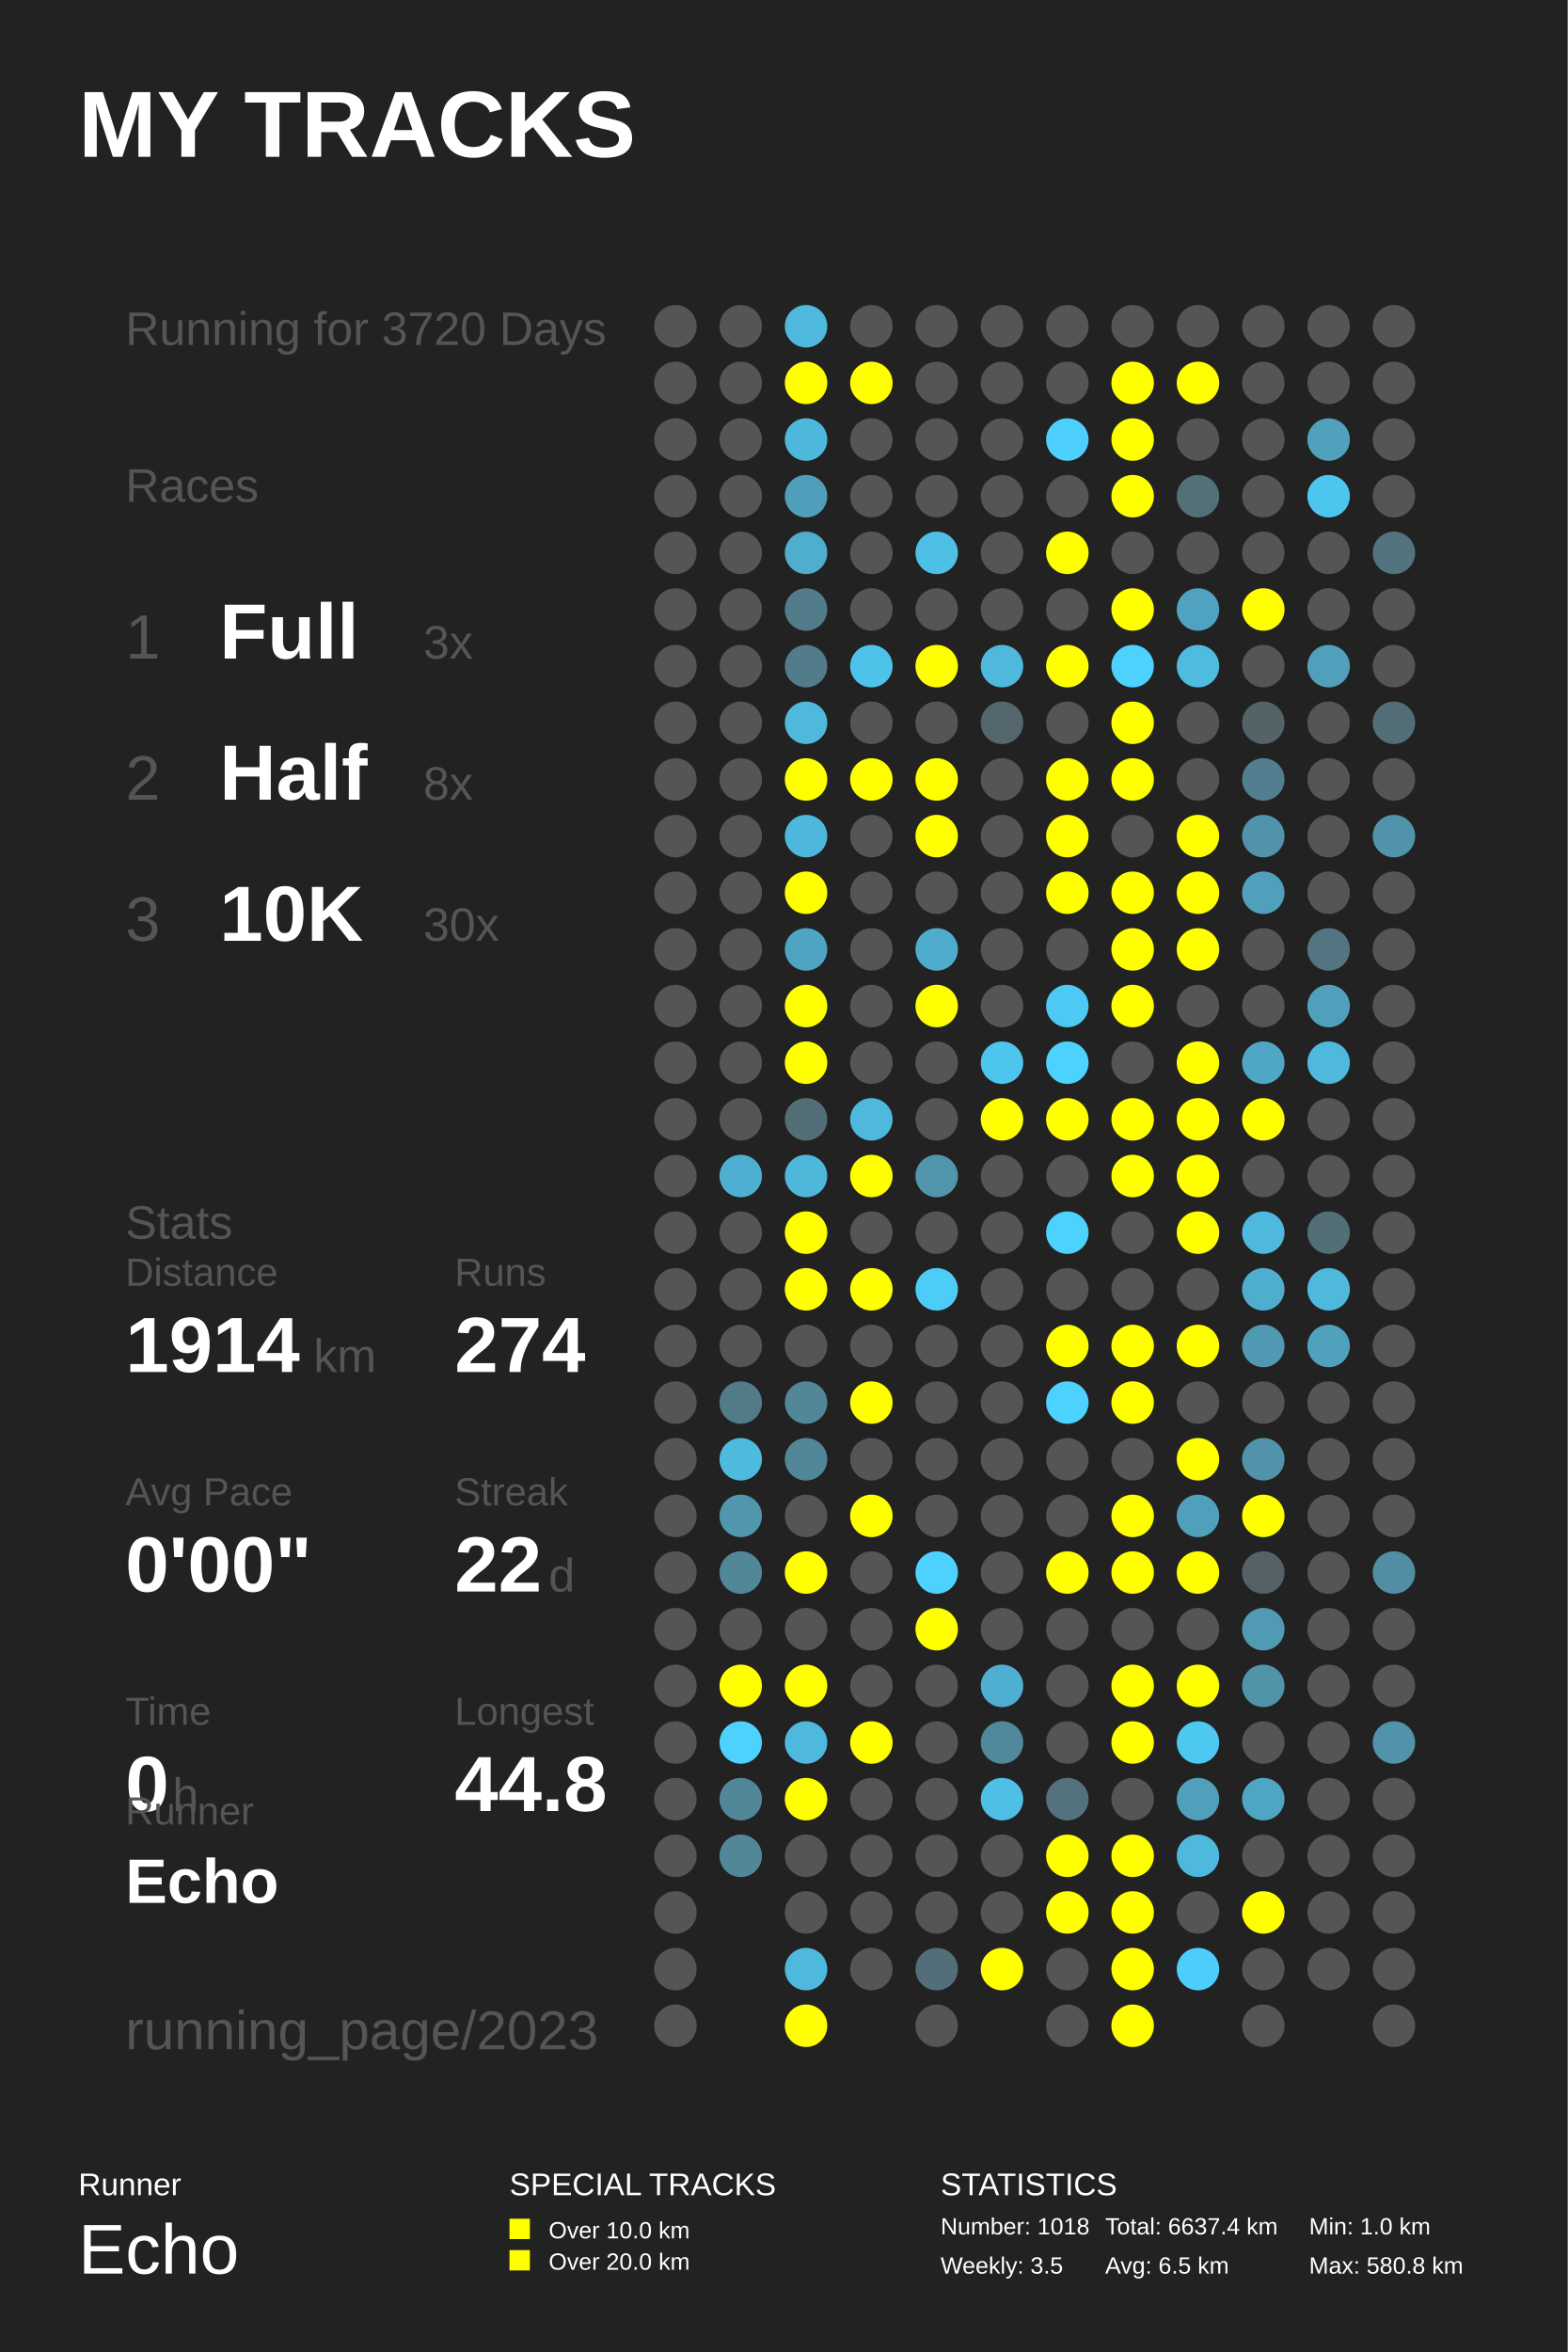
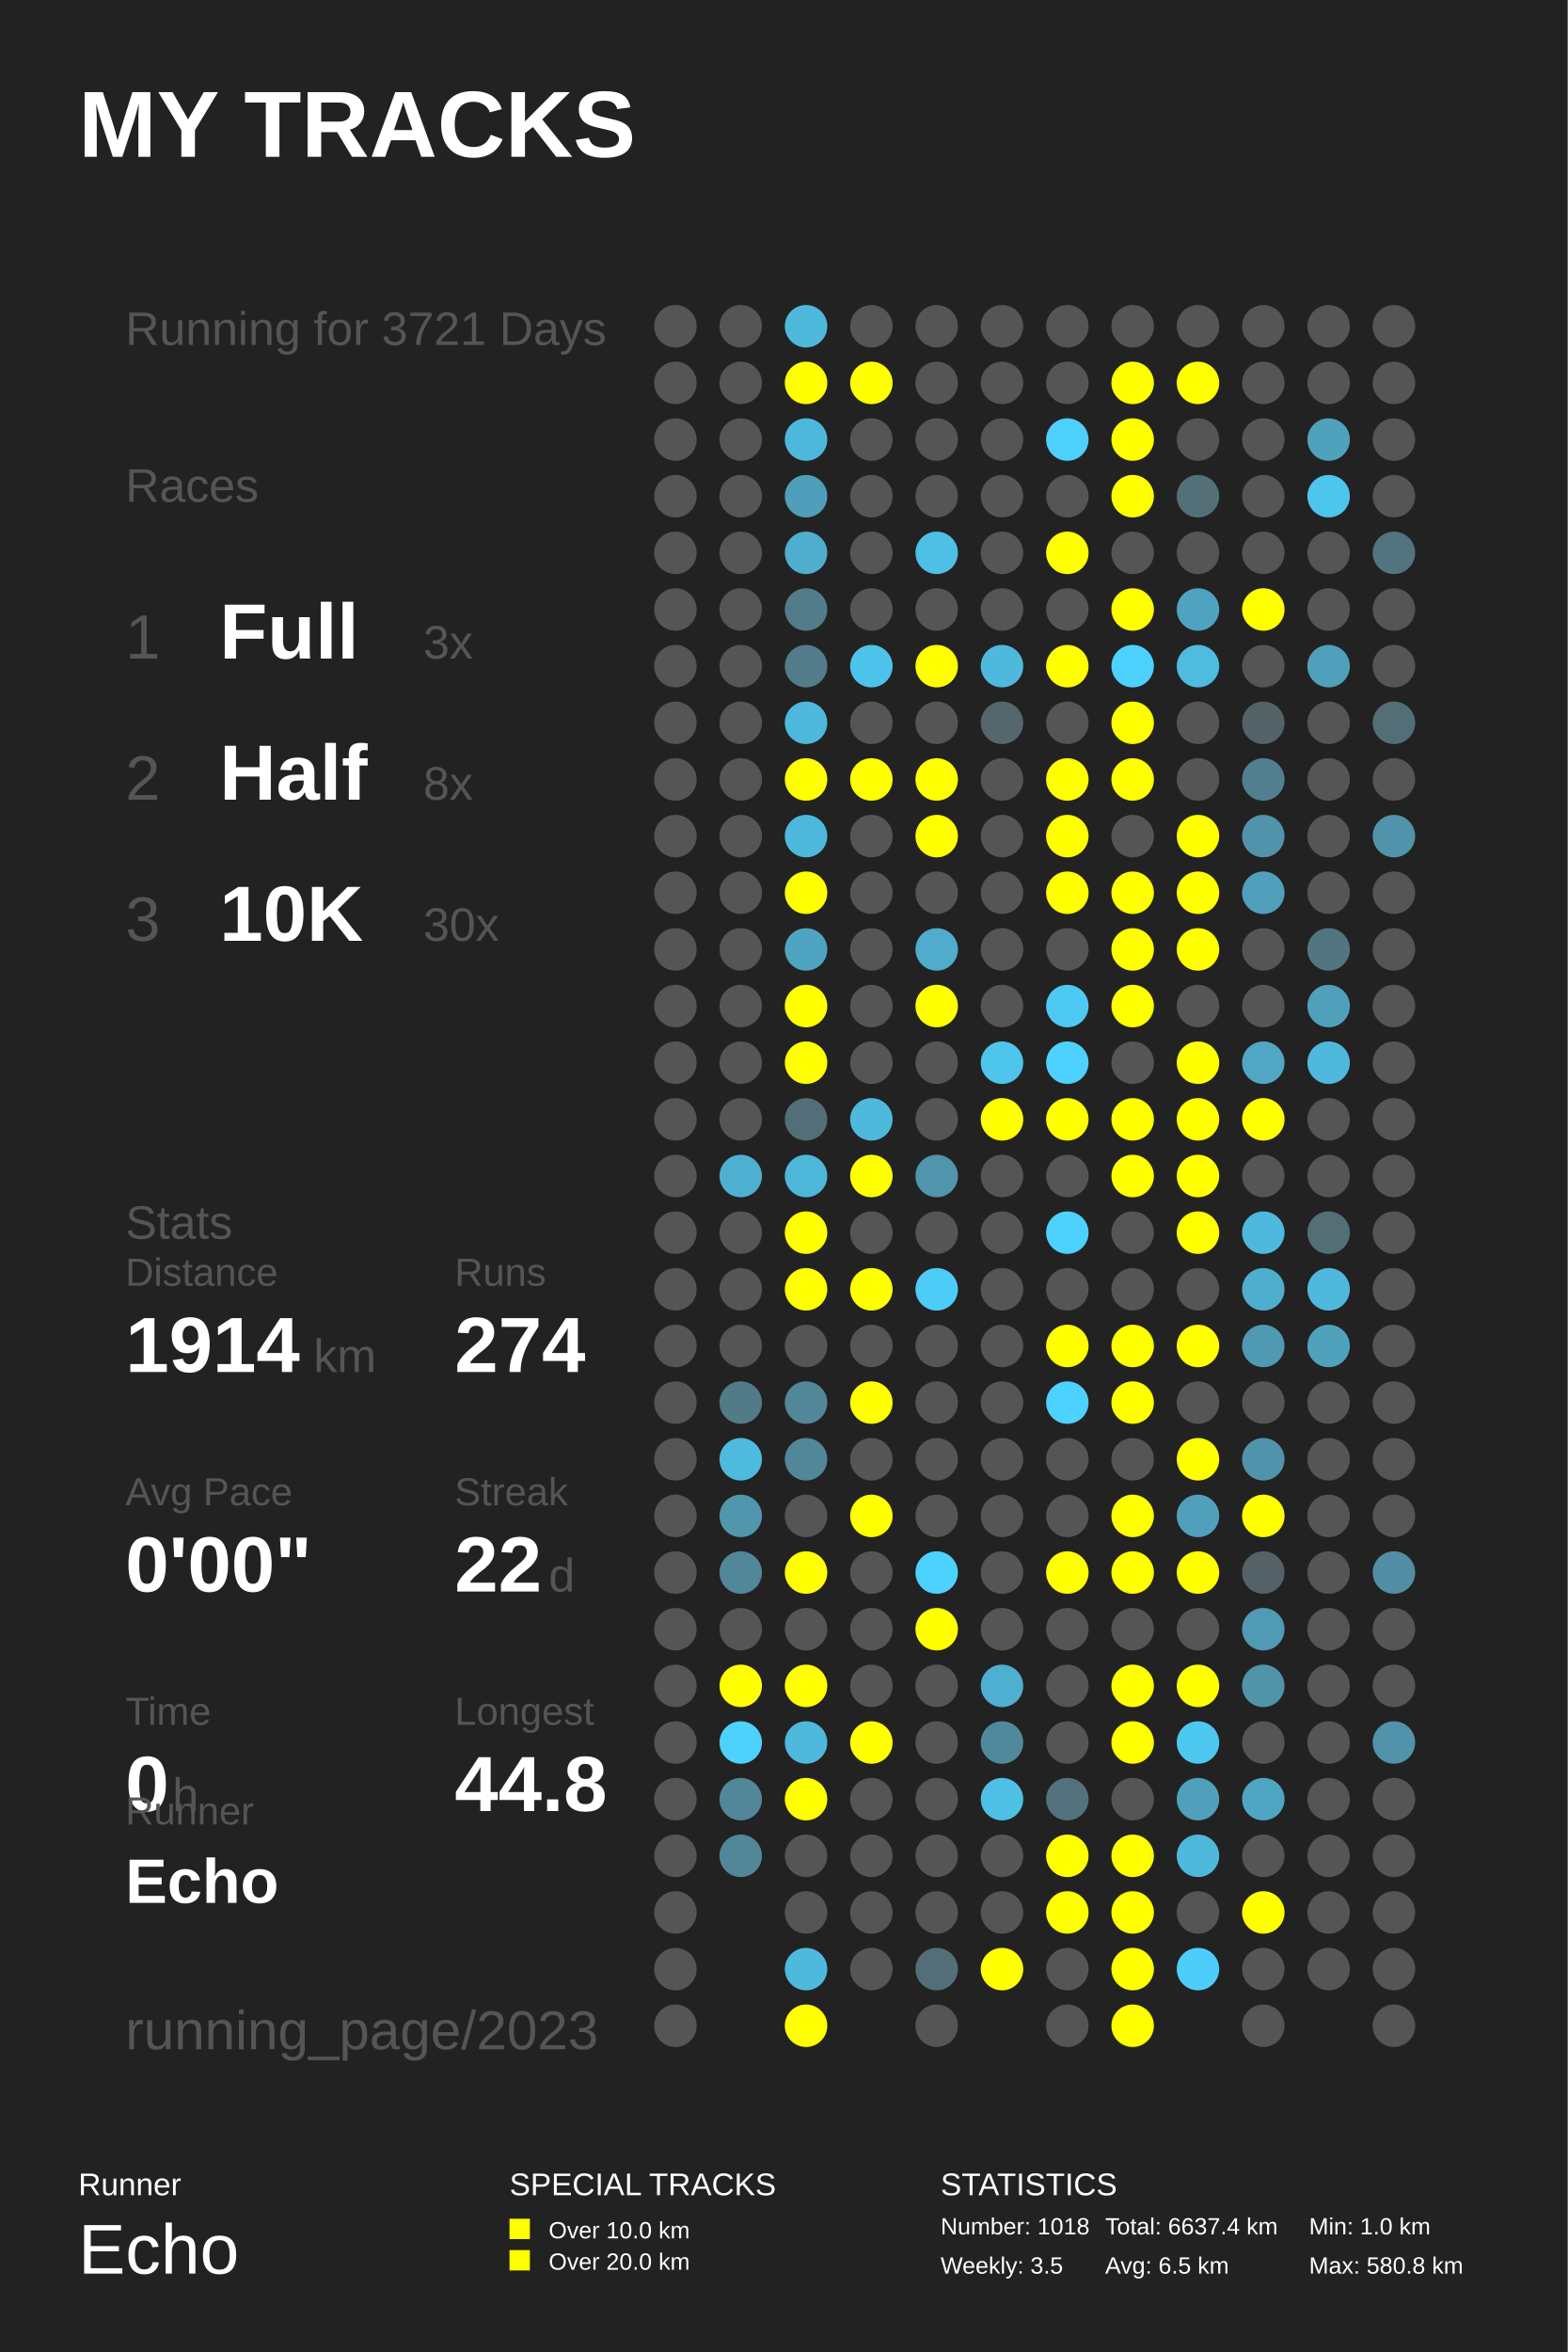
<svg xmlns="http://www.w3.org/2000/svg" baseProfile="full" height="300mm" version="1.1" viewBox="0,0,200,300" width="200mm">
  <defs />
  <rect fill="#222222" height="300" width="200" x="0" y="0" />
  <text fill="#FFFFFF" style="font-size:12px; font-family:Arial; font-weight:bold;" x="10" y="20">MY TRACKS</text>
  <text fill="#FFFFFF" style="font-size:4px; font-family:Arial" x="10" y="280">Runner</text>
  <text fill="#FFFFFF" style="font-size:9px; font-family:Arial" x="10" y="290">Echo</text>
  <text fill="#FFFFFF" style="font-size:4px; font-family:Arial" x="65" y="280">SPECIAL TRACKS</text>
  <rect fill="#FFFF00" height="2.6" width="2.6" x="65" y="283" />
  <text fill="#FFFFFF" style="font-size:3px; font-family:Arial" x="70" y="285.5">Over 10.0 km</text>
  <rect fill="#FFFF00" height="2.6" width="2.6" x="65" y="287" />
  <text fill="#FFFFFF" style="font-size:3px; font-family:Arial" x="70" y="289.5">Over 20.0 km</text>
  <text fill="#FFFFFF" style="font-size:4px; font-family:Arial" x="120" y="280">STATISTICS</text>
  <text fill="#FFFFFF" style="font-size:3px; font-family:Arial" x="120" y="285">Number: 1018</text>
  <text fill="#FFFFFF" style="font-size:3px; font-family:Arial" x="120" y="290">Weekly: 3.5</text>
  <text fill="#FFFFFF" style="font-size:3px; font-family:Arial" x="141" y="285">Total: 6637.4 km</text>
  <text fill="#FFFFFF" style="font-size:3px; font-family:Arial" x="141" y="290">Avg: 6.5 km</text>
  <text fill="#FFFFFF" style="font-size:3px; font-family:Arial" x="167" y="285">Min: 1.0 km</text>
  <text fill="#FFFFFF" style="font-size:3px; font-family:Arial" x="167" y="290">Max: 580.8 km</text>
-   <text fill="#555555" style="font-size:6px; font-family:Arial;" x="16" y="44">Running for 3720 Days</text>
+   <text fill="#555555" style="font-size:6px; font-family:Arial;" x="16" y="44">Running for 3721 Days</text>
  <text fill="#555555" style="font-size:6px; font-family:Arial;" x="16" y="64">Races</text>
  <text fill="#555555" style="font-size:8px; font-family:Arial;" x="16" y="84">1</text>
  <text fill="#FFFFFF" style="font-size:10px; font-family:Arial; font-weight:bold;" x="28" y="84">Full</text>
  <text fill="#555555" style="font-size:6px; font-family:Arial;" x="54" y="84">3x</text>
  <text fill="#555555" style="font-size:8px; font-family:Arial;" x="16" y="102">2</text>
  <text fill="#FFFFFF" style="font-size:10px; font-family:Arial; font-weight:bold;" x="28" y="102">Half</text>
  <text fill="#555555" style="font-size:6px; font-family:Arial;" x="54" y="102">8x</text>
  <text fill="#555555" style="font-size:8px; font-family:Arial;" x="16" y="120">3</text>
  <text fill="#FFFFFF" style="font-size:10px; font-family:Arial; font-weight:bold;" x="28" y="120">10K</text>
  <text fill="#555555" style="font-size:6px; font-family:Arial;" x="54" y="120">30x</text>
  <text fill="#555555" style="font-size:6px; font-family:Arial;" x="16" y="158">Stats</text>
  <text fill="#555555" style="font-size:5px; font-family:Arial;" x="16" y="164">Distance</text>
  <text fill="#FFFFFF" style="font-size:10px; font-family:Arial; font-weight:bold;" x="16" y="175">1914</text>
  <text fill="#555555" style="font-size:6px; font-family:Arial;" x="40" y="175">km</text>
  <text fill="#555555" style="font-size:5px; font-family:Arial;" x="58" y="164">Runs</text>
  <text fill="#FFFFFF" style="font-size:10px; font-family:Arial; font-weight:bold;" x="58" y="175">274</text>
  <text fill="#555555" style="font-size:5px; font-family:Arial;" x="16" y="192">Avg Pace</text>
  <text fill="#FFFFFF" style="font-size:10px; font-family:Arial; font-weight:bold;" x="16" y="203">0'00"</text>
  <text fill="#555555" style="font-size:5px; font-family:Arial;" x="58" y="192">Streak</text>
  <text fill="#FFFFFF" style="font-size:10px; font-family:Arial; font-weight:bold;" x="58" y="203">22</text>
  <text fill="#555555" style="font-size:6px; font-family:Arial;" x="70" y="203">d</text>
  <text fill="#555555" style="font-size:5px; font-family:Arial;" x="16" y="220">Time</text>
  <text fill="#FFFFFF" style="font-size:10px; font-family:Arial; font-weight:bold;" x="16" y="231">0</text>
  <text fill="#555555" style="font-size:6px; font-family:Arial;" x="22" y="231">h</text>
  <text fill="#555555" style="font-size:5px; font-family:Arial;" x="58" y="220">Longest</text>
  <text fill="#FFFFFF" style="font-size:10px; font-family:Arial; font-weight:bold;" x="58" y="231">44.8</text>
  <text fill="#555555" style="font-size:5px; font-family:Arial;" x="16" y="232.71">Runner</text>
  <text fill="#FFFFFF" style="font-size:8px; font-family:Arial; font-weight:bold;" x="16" y="242.71">Echo</text>
  <text fill="#555555" style="font-size:7px; font-family:Arial;" x="16" y="261.387">running_page/2023</text>
  <circle cx="86.167" cy="41.613" fill="#555555" r="2.71" />
  <circle cx="86.167" cy="48.839" fill="#555555" r="2.71" />
  <circle cx="86.167" cy="56.065" fill="#555555" r="2.71" />
  <circle cx="86.167" cy="63.29" fill="#555555" r="2.71" />
  <circle cx="86.167" cy="70.516" fill="#555555" r="2.71" />
  <circle cx="86.167" cy="77.742" fill="#555555" r="2.71" />
  <circle cx="86.167" cy="84.968" fill="#555555" r="2.71" />
  <circle cx="86.167" cy="92.194" fill="#555555" r="2.71" />
  <circle cx="86.167" cy="99.419" fill="#555555" r="2.71" />
  <circle cx="86.167" cy="106.645" fill="#555555" r="2.71" />
  <circle cx="86.167" cy="113.871" fill="#555555" r="2.71" />
  <circle cx="86.167" cy="121.097" fill="#555555" r="2.71" />
  <circle cx="86.167" cy="128.323" fill="#555555" r="2.71" />
  <circle cx="86.167" cy="135.548" fill="#555555" r="2.71" />
  <circle cx="86.167" cy="142.774" fill="#555555" r="2.71" />
  <circle cx="86.167" cy="150.0" fill="#555555" r="2.71" />
  <circle cx="86.167" cy="157.226" fill="#555555" r="2.71" />
  <circle cx="86.167" cy="164.452" fill="#555555" r="2.71" />
  <circle cx="86.167" cy="171.677" fill="#555555" r="2.71" />
  <circle cx="86.167" cy="178.903" fill="#555555" r="2.71" />
  <circle cx="86.167" cy="186.129" fill="#555555" r="2.71" />
  <circle cx="86.167" cy="193.355" fill="#555555" r="2.71" />
  <circle cx="86.167" cy="200.581" fill="#555555" r="2.71" />
  <circle cx="86.167" cy="207.806" fill="#555555" r="2.71" />
  <circle cx="86.167" cy="215.032" fill="#555555" r="2.71" />
  <circle cx="86.167" cy="222.258" fill="#555555" r="2.71" />
  <circle cx="86.167" cy="229.484" fill="#555555" r="2.71" />
  <circle cx="86.167" cy="236.71" fill="#555555" r="2.71" />
  <circle cx="86.167" cy="243.935" fill="#555555" r="2.71" />
  <circle cx="86.167" cy="251.161" fill="#555555" r="2.71" />
  <circle cx="86.167" cy="258.387" fill="#555555" r="2.71" />
  <circle cx="94.5" cy="41.613" fill="#555555" r="2.71" />
  <circle cx="94.5" cy="48.839" fill="#555555" r="2.71" />
  <circle cx="94.5" cy="56.065" fill="#555555" r="2.71" />
  <circle cx="94.5" cy="63.29" fill="#555555" r="2.71" />
  <circle cx="94.5" cy="70.516" fill="#555555" r="2.71" />
  <circle cx="94.5" cy="77.742" fill="#555555" r="2.71" />
  <circle cx="94.5" cy="84.968" fill="#555555" r="2.71" />
  <circle cx="94.5" cy="92.194" fill="#555555" r="2.71" />
  <circle cx="94.5" cy="99.419" fill="#555555" r="2.71" />
  <circle cx="94.5" cy="106.645" fill="#555555" r="2.71" />
  <circle cx="94.5" cy="113.871" fill="#555555" r="2.71" />
  <circle cx="94.5" cy="121.097" fill="#555555" r="2.71" />
  <circle cx="94.5" cy="128.323" fill="#555555" r="2.71" />
  <circle cx="94.5" cy="135.548" fill="#555555" r="2.71" />
  <circle cx="94.5" cy="142.774" fill="#555555" r="2.71" />
  <circle cx="94.5" cy="150.0" fill="#4fafd0" r="2.71" />
  <circle cx="94.5" cy="157.226" fill="#555555" r="2.71" />
  <circle cx="94.5" cy="164.452" fill="#555555" r="2.71" />
  <circle cx="94.5" cy="171.677" fill="#555555" r="2.71" />
  <circle cx="94.5" cy="178.903" fill="#527b88" r="2.71" />
  <circle cx="94.5" cy="186.129" fill="#4ebade" r="2.71" />
  <circle cx="94.5" cy="193.355" fill="#5096ad" r="2.71" />
  <circle cx="94.5" cy="200.581" fill="#518799" r="2.71" />
  <circle cx="94.5" cy="207.806" fill="#555555" r="2.71" />
  <circle cx="94.5" cy="215.032" fill="#FFFF00" r="2.71" />
  <circle cx="94.5" cy="222.258" fill="#4dd1fd" r="2.71" />
  <circle cx="94.5" cy="229.484" fill="#518799" r="2.71" />
  <circle cx="94.5" cy="236.71" fill="#518799" r="2.71" />
  <circle cx="102.833" cy="41.613" fill="#4eb9dd" r="2.71" />
  <circle cx="102.833" cy="48.839" fill="#FFFF00" r="2.71" />
  <circle cx="102.833" cy="56.065" fill="#4eb8dc" r="2.71" />
  <circle cx="102.833" cy="63.29" fill="#509fba" r="2.71" />
  <circle cx="102.833" cy="70.516" fill="#4fadcd" r="2.71" />
  <circle cx="102.833" cy="77.742" fill="#527c8a" r="2.71" />
  <circle cx="102.833" cy="84.968" fill="#527c8a" r="2.71" />
  <circle cx="102.833" cy="92.194" fill="#4eb9dd" r="2.71" />
  <circle cx="102.833" cy="99.419" fill="#FFFF00" r="2.71" />
  <circle cx="102.833" cy="106.645" fill="#4eb8dc" r="2.71" />
  <circle cx="102.833" cy="113.871" fill="#FFFF00" r="2.71" />
  <circle cx="102.833" cy="121.097" fill="#4fa4c1" r="2.71" />
  <circle cx="102.833" cy="128.323" fill="#FFFF00" r="2.71" />
  <circle cx="102.833" cy="135.548" fill="#FFFF00" r="2.71" />
  <circle cx="102.833" cy="142.774" fill="#536e77" r="2.71" />
  <circle cx="102.833" cy="150.0" fill="#4eb7da" r="2.71" />
  <circle cx="102.833" cy="157.226" fill="#FFFF00" r="2.71" />
  <circle cx="102.833" cy="164.452" fill="#FFFF00" r="2.71" />
  <circle cx="102.833" cy="171.677" fill="#555555" r="2.71" />
  <circle cx="102.833" cy="178.903" fill="#518799" r="2.71" />
  <circle cx="102.833" cy="186.129" fill="#518799" r="2.71" />
  <circle cx="102.833" cy="193.355" fill="#555555" r="2.71" />
  <circle cx="102.833" cy="200.581" fill="#FFFF00" r="2.71" />
  <circle cx="102.833" cy="207.806" fill="#555555" r="2.71" />
  <circle cx="102.833" cy="215.032" fill="#FFFF00" r="2.71" />
  <circle cx="102.833" cy="222.258" fill="#4eb9dd" r="2.71" />
  <circle cx="102.833" cy="229.484" fill="#FFFF00" r="2.71" />
  <circle cx="102.833" cy="236.71" fill="#555555" r="2.71" />
  <circle cx="102.833" cy="243.935" fill="#555555" r="2.71" />
  <circle cx="102.833" cy="251.161" fill="#4eb9dd" r="2.71" />
  <circle cx="102.833" cy="258.387" fill="#FFFF00" r="2.71" />
  <circle cx="111.167" cy="41.613" fill="#555555" r="2.71" />
  <circle cx="111.167" cy="48.839" fill="#FFFF00" r="2.71" />
  <circle cx="111.167" cy="56.065" fill="#555555" r="2.71" />
  <circle cx="111.167" cy="63.29" fill="#555555" r="2.71" />
  <circle cx="111.167" cy="70.516" fill="#555555" r="2.71" />
  <circle cx="111.167" cy="77.742" fill="#555555" r="2.71" />
  <circle cx="111.167" cy="84.968" fill="#4dc3ea" r="2.71" />
  <circle cx="111.167" cy="92.194" fill="#555555" r="2.71" />
  <circle cx="111.167" cy="99.419" fill="#FFFF00" r="2.71" />
  <circle cx="111.167" cy="106.645" fill="#555555" r="2.71" />
  <circle cx="111.167" cy="113.871" fill="#555555" r="2.71" />
  <circle cx="111.167" cy="121.097" fill="#555555" r="2.71" />
  <circle cx="111.167" cy="128.323" fill="#555555" r="2.71" />
  <circle cx="111.167" cy="135.548" fill="#555555" r="2.71" />
  <circle cx="111.167" cy="142.774" fill="#4eb9dd" r="2.71" />
  <circle cx="111.167" cy="150.0" fill="#FFFF00" r="2.71" />
  <circle cx="111.167" cy="157.226" fill="#555555" r="2.71" />
  <circle cx="111.167" cy="164.452" fill="#FFFF00" r="2.71" />
  <circle cx="111.167" cy="171.677" fill="#555555" r="2.71" />
  <circle cx="111.167" cy="178.903" fill="#FFFF00" r="2.71" />
  <circle cx="111.167" cy="186.129" fill="#555555" r="2.71" />
  <circle cx="111.167" cy="193.355" fill="#FFFF00" r="2.71" />
  <circle cx="111.167" cy="200.581" fill="#555555" r="2.71" />
  <circle cx="111.167" cy="207.806" fill="#555555" r="2.71" />
  <circle cx="111.167" cy="215.032" fill="#555555" r="2.71" />
  <circle cx="111.167" cy="222.258" fill="#FFFF00" r="2.71" />
  <circle cx="111.167" cy="229.484" fill="#555555" r="2.71" />
  <circle cx="111.167" cy="236.71" fill="#555555" r="2.71" />
  <circle cx="111.167" cy="243.935" fill="#555555" r="2.71" />
  <circle cx="111.167" cy="251.161" fill="#555555" r="2.71" />
  <circle cx="119.5" cy="41.613" fill="#555555" r="2.71" />
  <circle cx="119.5" cy="48.839" fill="#555555" r="2.71" />
  <circle cx="119.5" cy="56.065" fill="#555555" r="2.71" />
  <circle cx="119.5" cy="63.29" fill="#555555" r="2.71" />
  <circle cx="119.5" cy="70.516" fill="#4ebfe5" r="2.71" />
  <circle cx="119.5" cy="77.742" fill="#555555" r="2.71" />
  <circle cx="119.5" cy="84.968" fill="#FFFF00" r="2.71" />
  <circle cx="119.5" cy="92.194" fill="#555555" r="2.71" />
  <circle cx="119.5" cy="99.419" fill="#FFFF00" r="2.71" />
  <circle cx="119.5" cy="106.645" fill="#FFFF00" r="2.71" />
  <circle cx="119.5" cy="113.871" fill="#555555" r="2.71" />
  <circle cx="119.5" cy="121.097" fill="#4faccc" r="2.71" />
  <circle cx="119.5" cy="128.323" fill="#FFFF00" r="2.71" />
  <circle cx="119.5" cy="135.548" fill="#555555" r="2.71" />
  <circle cx="119.5" cy="142.774" fill="#555555" r="2.71" />
  <circle cx="119.5" cy="150.0" fill="#5095ac" r="2.71" />
  <circle cx="119.5" cy="157.226" fill="#555555" r="2.71" />
  <circle cx="119.5" cy="164.452" fill="#4dccf7" r="2.71" />
  <circle cx="119.5" cy="171.677" fill="#555555" r="2.71" />
  <circle cx="119.5" cy="178.903" fill="#555555" r="2.71" />
  <circle cx="119.5" cy="186.129" fill="#555555" r="2.71" />
  <circle cx="119.5" cy="193.355" fill="#555555" r="2.71" />
  <circle cx="119.5" cy="200.581" fill="#4dd1fe" r="2.71" />
  <circle cx="119.5" cy="207.806" fill="#FFFF00" r="2.71" />
  <circle cx="119.5" cy="215.032" fill="#555555" r="2.71" />
  <circle cx="119.5" cy="222.258" fill="#555555" r="2.71" />
  <circle cx="119.5" cy="229.484" fill="#555555" r="2.71" />
  <circle cx="119.5" cy="236.71" fill="#555555" r="2.71" />
  <circle cx="119.5" cy="243.935" fill="#555555" r="2.71" />
  <circle cx="119.5" cy="251.161" fill="#536e78" r="2.71" />
  <circle cx="119.5" cy="258.387" fill="#555555" r="2.71" />
  <circle cx="127.833" cy="41.613" fill="#555555" r="2.71" />
  <circle cx="127.833" cy="48.839" fill="#555555" r="2.71" />
  <circle cx="127.833" cy="56.065" fill="#555555" r="2.71" />
  <circle cx="127.833" cy="63.29" fill="#555555" r="2.71" />
  <circle cx="127.833" cy="70.516" fill="#555555" r="2.71" />
  <circle cx="127.833" cy="77.742" fill="#555555" r="2.71" />
  <circle cx="127.833" cy="84.968" fill="#4eb9dd" r="2.71" />
  <circle cx="127.833" cy="92.194" fill="#53676d" r="2.71" />
  <circle cx="127.833" cy="99.419" fill="#555555" r="2.71" />
  <circle cx="127.833" cy="106.645" fill="#555555" r="2.71" />
  <circle cx="127.833" cy="113.871" fill="#555555" r="2.71" />
  <circle cx="127.833" cy="121.097" fill="#555555" r="2.71" />
  <circle cx="127.833" cy="128.323" fill="#555555" r="2.71" />
  <circle cx="127.833" cy="135.548" fill="#4dc5ed" r="2.71" />
  <circle cx="127.833" cy="142.774" fill="#FFFF00" r="2.71" />
  <circle cx="127.833" cy="150.0" fill="#555555" r="2.71" />
  <circle cx="127.833" cy="157.226" fill="#555555" r="2.71" />
  <circle cx="127.833" cy="164.452" fill="#555555" r="2.71" />
  <circle cx="127.833" cy="171.677" fill="#555555" r="2.71" />
  <circle cx="127.833" cy="178.903" fill="#555555" r="2.71" />
  <circle cx="127.833" cy="186.129" fill="#555555" r="2.71" />
  <circle cx="127.833" cy="193.355" fill="#555555" r="2.71" />
  <circle cx="127.833" cy="200.581" fill="#555555" r="2.71" />
  <circle cx="127.833" cy="207.806" fill="#555555" r="2.71" />
  <circle cx="127.833" cy="215.032" fill="#4fafd0" r="2.71" />
  <circle cx="127.833" cy="222.258" fill="#51899c" r="2.71" />
  <circle cx="127.833" cy="229.484" fill="#4ebfe5" r="2.71" />
  <circle cx="127.833" cy="236.71" fill="#555555" r="2.71" />
  <circle cx="127.833" cy="243.935" fill="#555555" r="2.71" />
  <circle cx="127.833" cy="251.161" fill="#FFFF00" r="2.71" />
  <circle cx="136.167" cy="41.613" fill="#555555" r="2.71" />
  <circle cx="136.167" cy="48.839" fill="#555555" r="2.71" />
  <circle cx="136.167" cy="56.065" fill="#4dd0fc" r="2.71" />
  <circle cx="136.167" cy="63.29" fill="#555555" r="2.71" />
  <circle cx="136.167" cy="70.516" fill="#FFFF00" r="2.71" />
  <circle cx="136.167" cy="77.742" fill="#555555" r="2.71" />
  <circle cx="136.167" cy="84.968" fill="#FFFF00" r="2.71" />
  <circle cx="136.167" cy="92.194" fill="#555555" r="2.71" />
  <circle cx="136.167" cy="99.419" fill="#FFFF00" r="2.71" />
  <circle cx="136.167" cy="106.645" fill="#FFFF00" r="2.71" />
  <circle cx="136.167" cy="113.871" fill="#FFFF00" r="2.71" />
  <circle cx="136.167" cy="121.097" fill="#555555" r="2.71" />
  <circle cx="136.167" cy="128.323" fill="#4dc9f3" r="2.71" />
  <circle cx="136.167" cy="135.548" fill="#4dd1fe" r="2.71" />
  <circle cx="136.167" cy="142.774" fill="#FFFF00" r="2.71" />
  <circle cx="136.167" cy="150.0" fill="#555555" r="2.71" />
  <circle cx="136.167" cy="157.226" fill="#4dd1fd" r="2.71" />
  <circle cx="136.167" cy="164.452" fill="#555555" r="2.71" />
  <circle cx="136.167" cy="171.677" fill="#FFFF00" r="2.71" />
  <circle cx="136.167" cy="178.903" fill="#4dd1fe" r="2.71" />
  <circle cx="136.167" cy="186.129" fill="#555555" r="2.71" />
  <circle cx="136.167" cy="193.355" fill="#555555" r="2.71" />
  <circle cx="136.167" cy="200.581" fill="#FFFF00" r="2.71" />
  <circle cx="136.167" cy="207.806" fill="#555555" r="2.71" />
  <circle cx="136.167" cy="215.032" fill="#555555" r="2.71" />
  <circle cx="136.167" cy="222.258" fill="#555555" r="2.71" />
  <circle cx="136.167" cy="229.484" fill="#53727d" r="2.71" />
  <circle cx="136.167" cy="236.71" fill="#FFFF00" r="2.71" />
  <circle cx="136.167" cy="243.935" fill="#FFFF00" r="2.71" />
  <circle cx="136.167" cy="251.161" fill="#555555" r="2.71" />
  <circle cx="136.167" cy="258.387" fill="#555555" r="2.71" />
  <circle cx="144.5" cy="41.613" fill="#555555" r="2.71" />
  <circle cx="144.5" cy="48.839" fill="#FFFF00" r="2.71" />
  <circle cx="144.5" cy="56.065" fill="#FFFF00" r="2.71" />
  <circle cx="144.5" cy="63.29" fill="#FFFF00" r="2.71" />
  <circle cx="144.5" cy="70.516" fill="#555555" r="2.71" />
  <circle cx="144.5" cy="77.742" fill="#FFFF00" r="2.71" />
  <circle cx="144.5" cy="84.968" fill="#4dd1fe" r="2.71" />
  <circle cx="144.5" cy="92.194" fill="#FFFF00" r="2.71" />
  <circle cx="144.5" cy="99.419" fill="#FFFF00" r="2.71" />
  <circle cx="144.5" cy="106.645" fill="#555555" r="2.71" />
  <circle cx="144.5" cy="113.871" fill="#FFFF00" r="2.71" />
  <circle cx="144.5" cy="121.097" fill="#FFFF00" r="2.71" />
  <circle cx="144.5" cy="128.323" fill="#FFFF00" r="2.71" />
  <circle cx="144.5" cy="135.548" fill="#555555" r="2.71" />
  <circle cx="144.5" cy="142.774" fill="#FFFF00" r="2.71" />
  <circle cx="144.5" cy="150.0" fill="#FFFF00" r="2.71" />
  <circle cx="144.5" cy="157.226" fill="#555555" r="2.71" />
  <circle cx="144.5" cy="164.452" fill="#555555" r="2.71" />
  <circle cx="144.5" cy="171.677" fill="#FFFF00" r="2.71" />
  <circle cx="144.5" cy="178.903" fill="#FFFF00" r="2.71" />
  <circle cx="144.5" cy="186.129" fill="#555555" r="2.71" />
  <circle cx="144.5" cy="193.355" fill="#FFFF00" r="2.71" />
  <circle cx="144.5" cy="200.581" fill="#FFFF00" r="2.71" />
  <circle cx="144.5" cy="207.806" fill="#555555" r="2.71" />
  <circle cx="144.5" cy="215.032" fill="#FFFF00" r="2.71" />
  <circle cx="144.5" cy="222.258" fill="#FFFF00" r="2.71" />
  <circle cx="144.5" cy="229.484" fill="#555555" r="2.71" />
  <circle cx="144.5" cy="236.71" fill="#FFFF00" r="2.71" />
  <circle cx="144.5" cy="243.935" fill="#FFFF00" r="2.71" />
  <circle cx="144.5" cy="251.161" fill="#FFFF00" r="2.71" />
  <circle cx="144.5" cy="258.387" fill="#FFFF00" r="2.71" />
  <circle cx="152.833" cy="41.613" fill="#555555" r="2.71" />
  <circle cx="152.833" cy="48.839" fill="#FFFF00" r="2.71" />
  <circle cx="152.833" cy="56.065" fill="#555555" r="2.71" />
  <circle cx="152.833" cy="63.29" fill="#536f78" r="2.71" />
  <circle cx="152.833" cy="70.516" fill="#555555" r="2.71" />
  <circle cx="152.833" cy="77.742" fill="#4fa3c0" r="2.71" />
  <circle cx="152.833" cy="84.968" fill="#4ebbdf" r="2.71" />
  <circle cx="152.833" cy="92.194" fill="#555555" r="2.71" />
  <circle cx="152.833" cy="99.419" fill="#555555" r="2.71" />
  <circle cx="152.833" cy="106.645" fill="#FFFF00" r="2.71" />
  <circle cx="152.833" cy="113.871" fill="#FFFF00" r="2.71" />
  <circle cx="152.833" cy="121.097" fill="#FFFF00" r="2.71" />
  <circle cx="152.833" cy="128.323" fill="#555555" r="2.71" />
  <circle cx="152.833" cy="135.548" fill="#FFFF00" r="2.71" />
  <circle cx="152.833" cy="142.774" fill="#FFFF00" r="2.71" />
  <circle cx="152.833" cy="150.0" fill="#FFFF00" r="2.71" />
  <circle cx="152.833" cy="157.226" fill="#FFFF00" r="2.71" />
  <circle cx="152.833" cy="164.452" fill="#555555" r="2.71" />
  <circle cx="152.833" cy="171.677" fill="#FFFF00" r="2.71" />
  <circle cx="152.833" cy="178.903" fill="#555555" r="2.71" />
  <circle cx="152.833" cy="186.129" fill="#FFFF00" r="2.71" />
  <circle cx="152.833" cy="193.355" fill="#50a0bc" r="2.71" />
  <circle cx="152.833" cy="200.581" fill="#FFFF00" r="2.71" />
  <circle cx="152.833" cy="207.806" fill="#555555" r="2.71" />
  <circle cx="152.833" cy="215.032" fill="#FFFF00" r="2.71" />
  <circle cx="152.833" cy="222.258" fill="#4dc8f1" r="2.71" />
  <circle cx="152.833" cy="229.484" fill="#50a0bc" r="2.71" />
  <circle cx="152.833" cy="236.71" fill="#4eb9dd" r="2.71" />
  <circle cx="152.833" cy="243.935" fill="#555555" r="2.71" />
  <circle cx="152.833" cy="251.161" fill="#4dcefa" r="2.71" />
  <circle cx="161.167" cy="41.613" fill="#555555" r="2.71" />
  <circle cx="161.167" cy="48.839" fill="#555555" r="2.71" />
  <circle cx="161.167" cy="56.065" fill="#555555" r="2.71" />
  <circle cx="161.167" cy="63.29" fill="#555555" r="2.71" />
  <circle cx="161.167" cy="70.516" fill="#555555" r="2.71" />
  <circle cx="161.167" cy="77.742" fill="#FFFF00" r="2.71" />
  <circle cx="161.167" cy="84.968" fill="#555555" r="2.71" />
  <circle cx="161.167" cy="92.194" fill="#546368" r="2.71" />
  <circle cx="161.167" cy="99.419" fill="#527f8f" r="2.71" />
  <circle cx="161.167" cy="106.645" fill="#5093aa" r="2.71" />
  <circle cx="161.167" cy="113.871" fill="#50a0bb" r="2.71" />
  <circle cx="161.167" cy="121.097" fill="#555555" r="2.71" />
  <circle cx="161.167" cy="128.323" fill="#555555" r="2.71" />
  <circle cx="161.167" cy="135.548" fill="#4fa7c5" r="2.71" />
  <circle cx="161.167" cy="142.774" fill="#FFFF00" r="2.71" />
  <circle cx="161.167" cy="150.0" fill="#555555" r="2.71" />
  <circle cx="161.167" cy="157.226" fill="#4eb9dd" r="2.71" />
  <circle cx="161.167" cy="164.452" fill="#4fadcd" r="2.71" />
  <circle cx="161.167" cy="171.677" fill="#5099b2" r="2.71" />
  <circle cx="161.167" cy="178.903" fill="#555555" r="2.71" />
  <circle cx="161.167" cy="186.129" fill="#5093aa" r="2.71" />
  <circle cx="161.167" cy="193.355" fill="#FFFF00" r="2.71" />
  <circle cx="161.167" cy="200.581" fill="#546267" r="2.71" />
  <circle cx="161.167" cy="207.806" fill="#509ab3" r="2.71" />
  <circle cx="161.167" cy="215.032" fill="#5094aa" r="2.71" />
  <circle cx="161.167" cy="222.258" fill="#555555" r="2.71" />
  <circle cx="161.167" cy="229.484" fill="#4fa6c3" r="2.71" />
  <circle cx="161.167" cy="236.71" fill="#555555" r="2.71" />
  <circle cx="161.167" cy="243.935" fill="#FFFF00" r="2.71" />
  <circle cx="161.167" cy="251.161" fill="#555555" r="2.71" />
  <circle cx="161.167" cy="258.387" fill="#555555" r="2.71" />
  <circle cx="169.5" cy="41.613" fill="#555555" r="2.71" />
  <circle cx="169.5" cy="48.839" fill="#555555" r="2.71" />
  <circle cx="169.5" cy="56.065" fill="#50a1bc" r="2.71" />
  <circle cx="169.5" cy="63.29" fill="#4dc6ef" r="2.71" />
  <circle cx="169.5" cy="70.516" fill="#555555" r="2.71" />
  <circle cx="169.5" cy="77.742" fill="#555555" r="2.71" />
  <circle cx="169.5" cy="84.968" fill="#50a0bc" r="2.71" />
  <circle cx="169.5" cy="92.194" fill="#555555" r="2.71" />
  <circle cx="169.5" cy="99.419" fill="#555555" r="2.71" />
  <circle cx="169.5" cy="106.645" fill="#555555" r="2.71" />
  <circle cx="169.5" cy="113.871" fill="#555555" r="2.71" />
  <circle cx="169.5" cy="121.097" fill="#527581" r="2.71" />
  <circle cx="169.5" cy="128.323" fill="#50a0bc" r="2.71" />
  <circle cx="169.5" cy="135.548" fill="#4eb9dd" r="2.71" />
  <circle cx="169.5" cy="142.774" fill="#555555" r="2.71" />
  <circle cx="169.5" cy="150.0" fill="#555555" r="2.71" />
  <circle cx="169.5" cy="157.226" fill="#536e77" r="2.71" />
  <circle cx="169.5" cy="164.452" fill="#4eb9dd" r="2.71" />
  <circle cx="169.5" cy="171.677" fill="#50a1bc" r="2.71" />
  <circle cx="169.5" cy="178.903" fill="#555555" r="2.71" />
  <circle cx="169.5" cy="186.129" fill="#555555" r="2.71" />
  <circle cx="169.5" cy="193.355" fill="#555555" r="2.71" />
  <circle cx="169.5" cy="200.581" fill="#555555" r="2.71" />
  <circle cx="169.5" cy="207.806" fill="#555555" r="2.71" />
  <circle cx="169.5" cy="215.032" fill="#555555" r="2.71" />
  <circle cx="169.5" cy="222.258" fill="#555555" r="2.71" />
  <circle cx="169.5" cy="229.484" fill="#555555" r="2.71" />
  <circle cx="169.5" cy="236.71" fill="#555555" r="2.71" />
  <circle cx="169.5" cy="243.935" fill="#555555" r="2.71" />
  <circle cx="169.5" cy="251.161" fill="#555555" r="2.71" />
  <circle cx="177.833" cy="41.613" fill="#555555" r="2.71" />
  <circle cx="177.833" cy="48.839" fill="#555555" r="2.71" />
  <circle cx="177.833" cy="56.065" fill="#555555" r="2.71" />
  <circle cx="177.833" cy="63.29" fill="#555555" r="2.71" />
  <circle cx="177.833" cy="70.516" fill="#53737e" r="2.71" />
  <circle cx="177.833" cy="77.742" fill="#555555" r="2.71" />
  <circle cx="177.833" cy="84.968" fill="#555555" r="2.71" />
  <circle cx="177.833" cy="92.194" fill="#536e77" r="2.71" />
  <circle cx="177.833" cy="99.419" fill="#555555" r="2.71" />
  <circle cx="177.833" cy="106.645" fill="#5093aa" r="2.71" />
  <circle cx="177.833" cy="113.871" fill="#555555" r="2.71" />
  <circle cx="177.833" cy="121.097" fill="#555555" r="2.71" />
  <circle cx="177.833" cy="128.323" fill="#555555" r="2.71" />
  <circle cx="177.833" cy="135.548" fill="#555555" r="2.71" />
  <circle cx="177.833" cy="142.774" fill="#555555" r="2.71" />
  <circle cx="177.833" cy="150.0" fill="#555555" r="2.71" />
  <circle cx="177.833" cy="157.226" fill="#555555" r="2.71" />
  <circle cx="177.833" cy="164.452" fill="#555555" r="2.71" />
  <circle cx="177.833" cy="171.677" fill="#555555" r="2.71" />
  <circle cx="177.833" cy="178.903" fill="#555555" r="2.71" />
  <circle cx="177.833" cy="186.129" fill="#555555" r="2.71" />
  <circle cx="177.833" cy="193.355" fill="#555555" r="2.71" />
  <circle cx="177.833" cy="200.581" fill="#518ea3" r="2.71" />
  <circle cx="177.833" cy="207.806" fill="#555555" r="2.71" />
  <circle cx="177.833" cy="215.032" fill="#555555" r="2.71" />
  <circle cx="177.833" cy="222.258" fill="#5093aa" r="2.71" />
  <circle cx="177.833" cy="229.484" fill="#555555" r="2.71" />
  <circle cx="177.833" cy="236.71" fill="#555555" r="2.71" />
  <circle cx="177.833" cy="243.935" fill="#555555" r="2.71" />
  <circle cx="177.833" cy="251.161" fill="#555555" r="2.71" />
  <circle cx="177.833" cy="258.387" fill="#555555" r="2.71" />
</svg>
